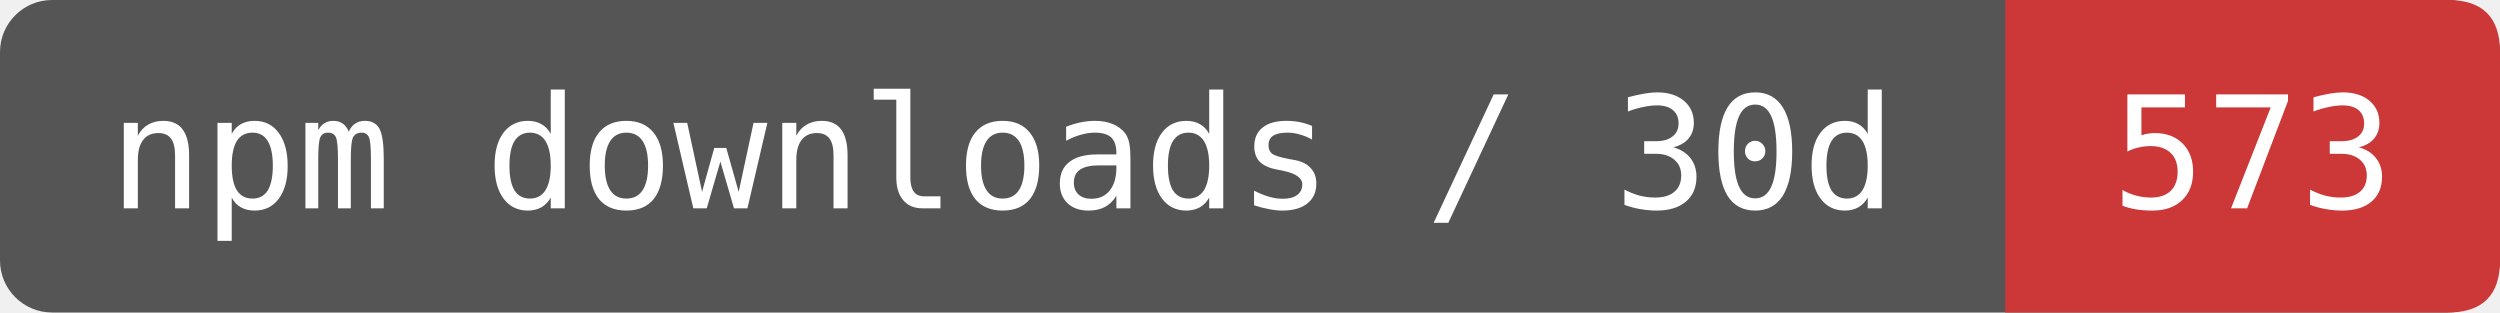
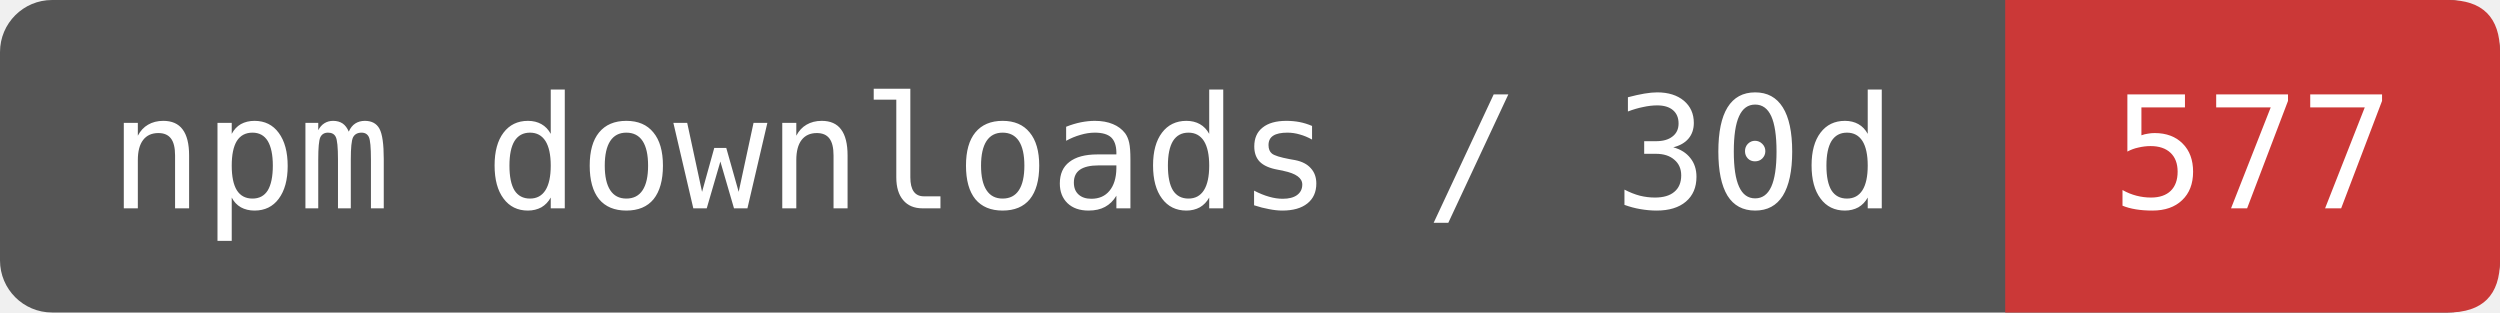
- <svg xmlns="http://www.w3.org/2000/svg" width="192" height="24" viewBox="0 0 192 24" role="img" aria-label="npm downloads / 30d: 573">
+ <svg xmlns="http://www.w3.org/2000/svg" width="192" height="24" viewBox="0 0 192 24" role="img" aria-label="npm downloads / 30d: 577">
  <rect width="192" height="24" rx="4" fill="#555" />
  <path d="M154 0H188Q192 0 192 4V20Q192 24 188 24H154Z" fill="#CB3837" />
  <g fill="#fff" font-family="DejaVu Sans Mono,monospace" font-size="12" text-anchor="middle">
    <text x="77" y="16">npm downloads / 30d</text>
-     <text x="173" y="16">573</text>
+     <text x="173" y="16">577</text>
  </g>
</svg>
